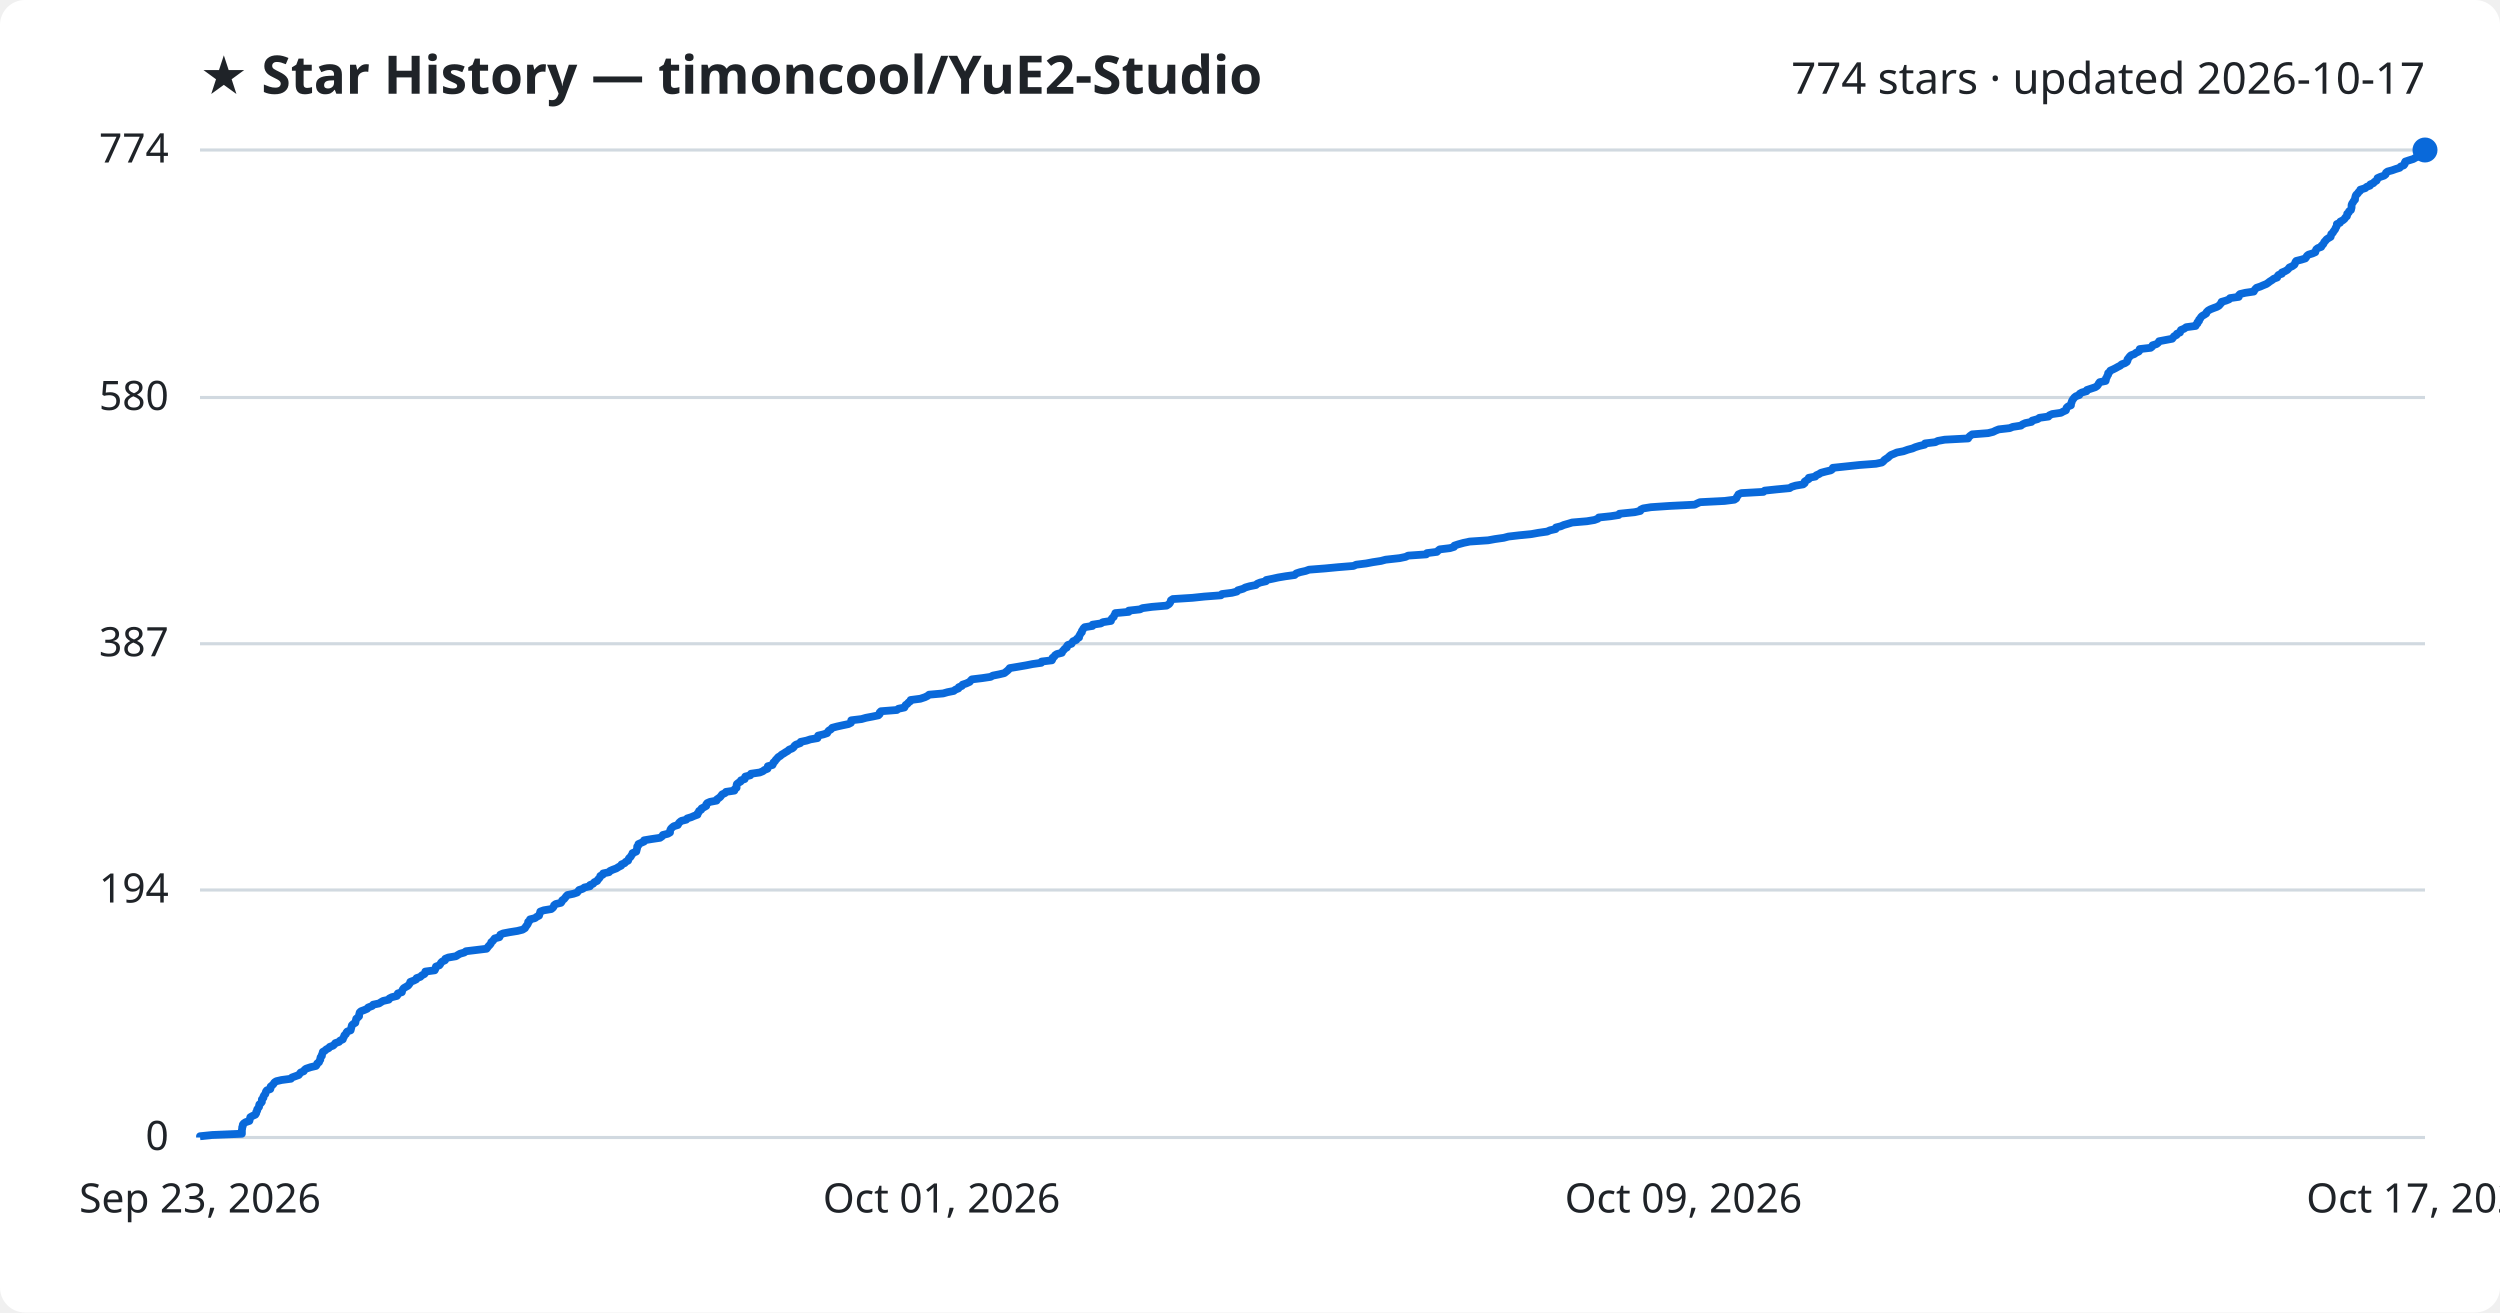
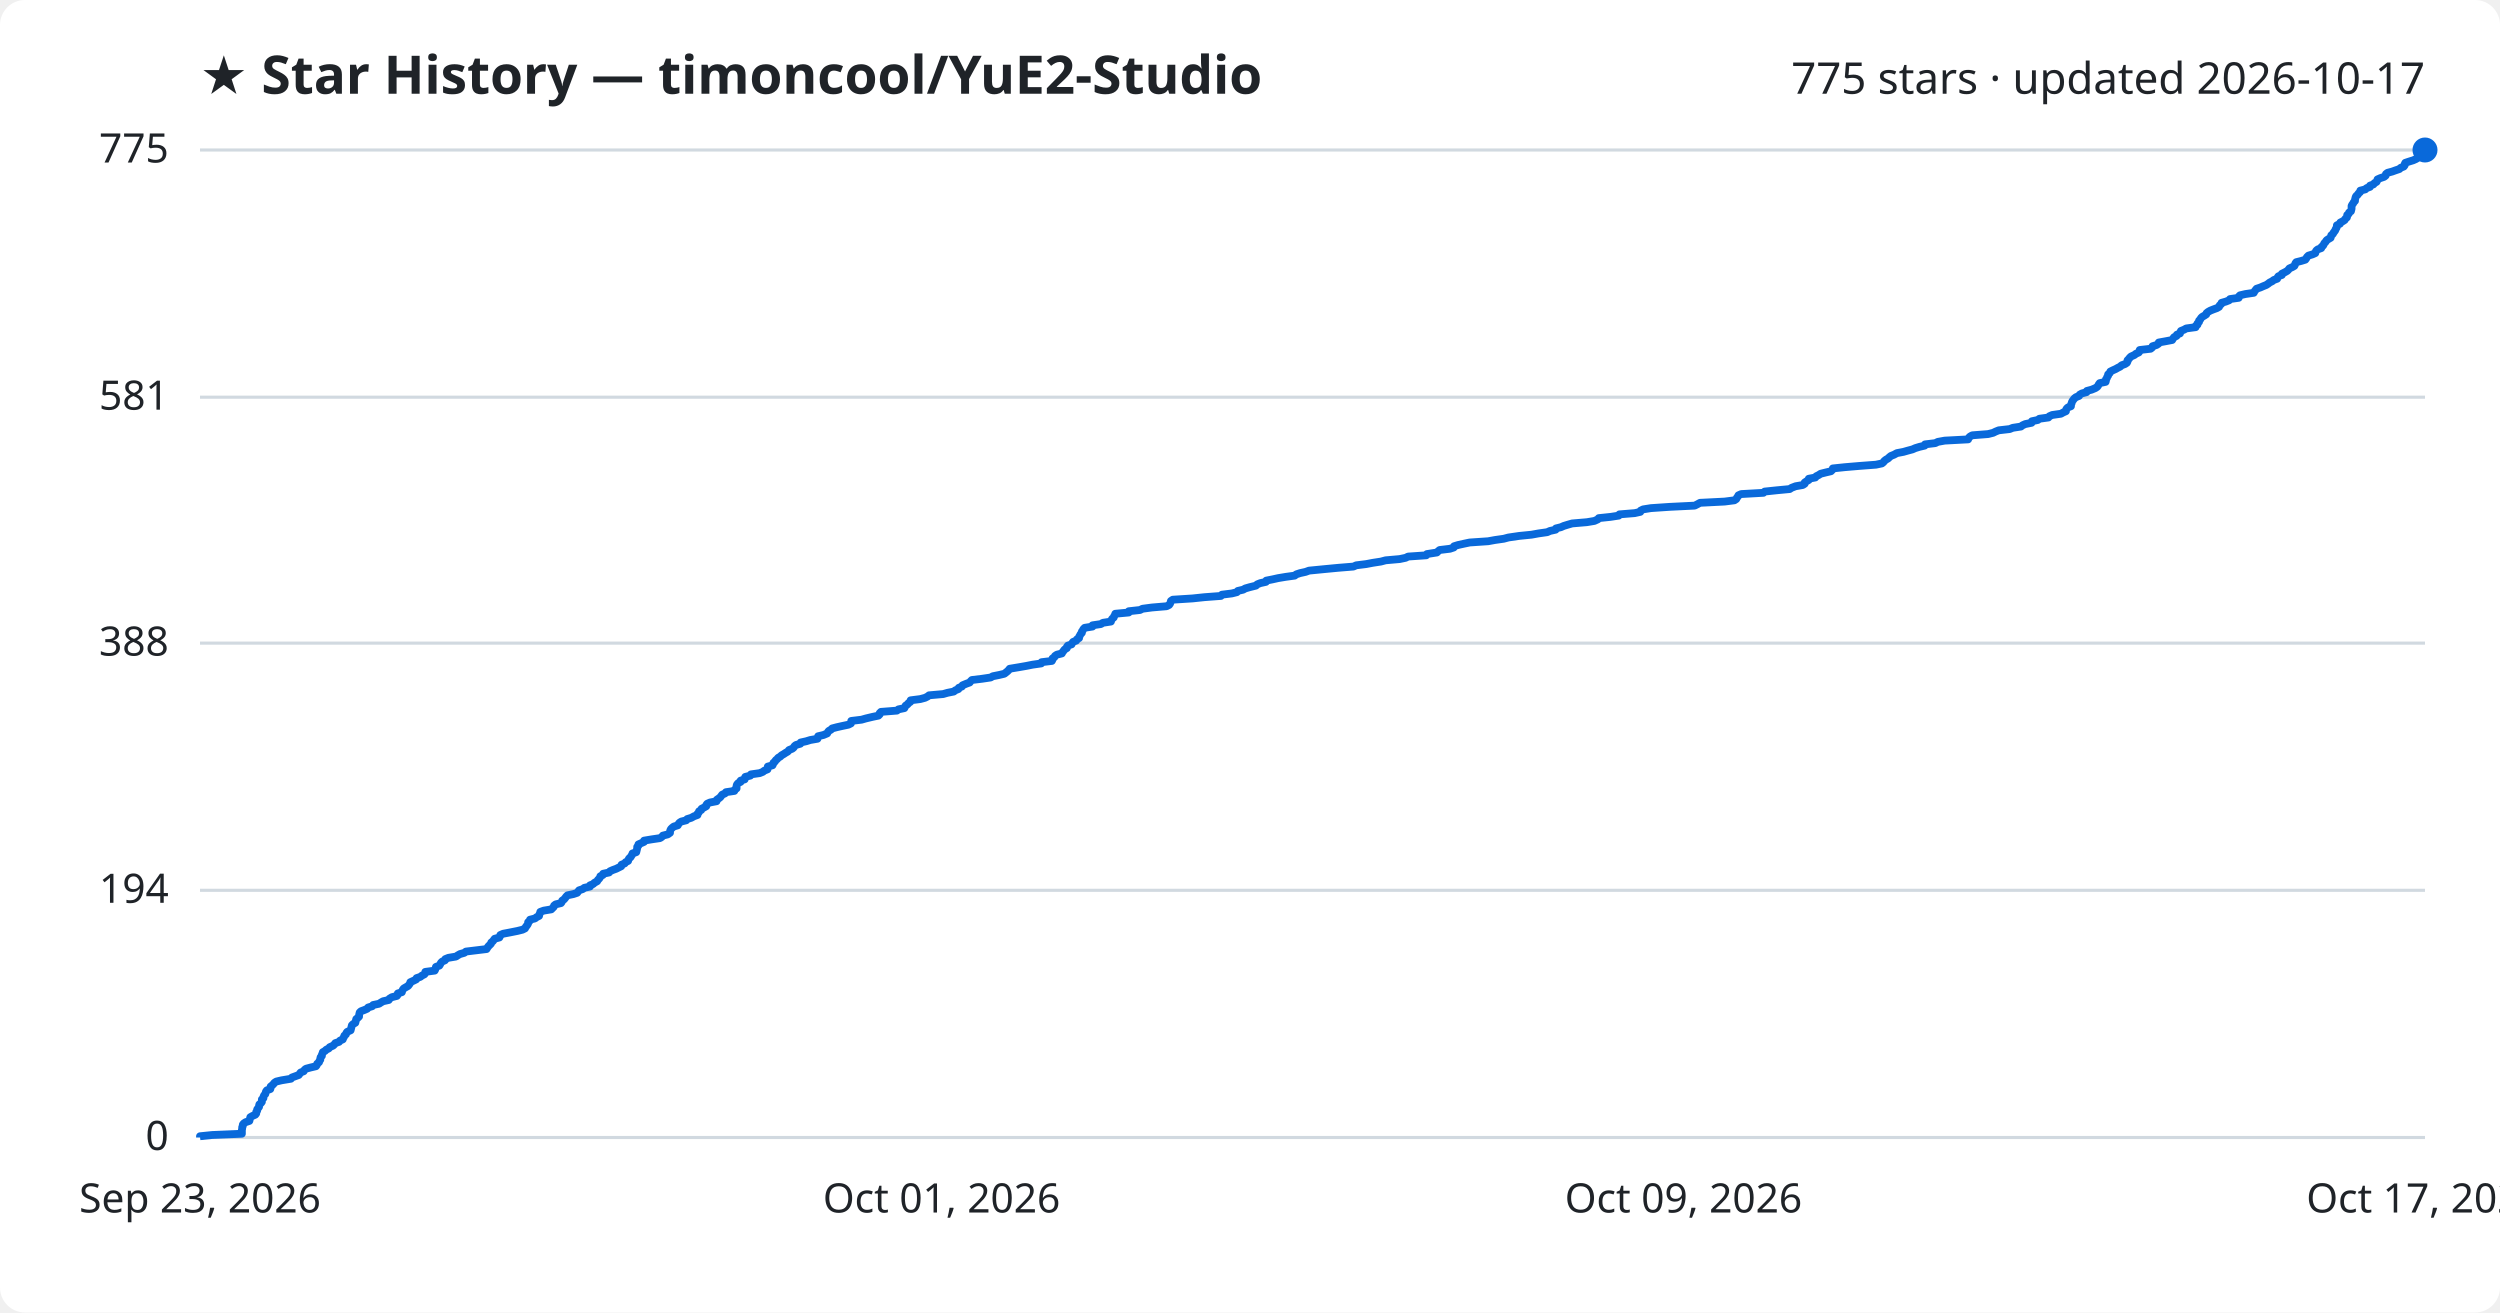
<svg xmlns="http://www.w3.org/2000/svg" viewBox="0 0 800 420" font-family="Segoe UI, sans-serif">
  <rect width="800" height="420" fill="#ffffff" rx="8" />
  <text x="64" y="30" fill="#1f2328" font-size="17" font-weight="700">★ Star History — timoncool/YuE2-Studio</text>
-   <text x="776" y="30" fill="#1f2328" font-size="14" text-anchor="end">774 stars · updated 2026-10-17</text>
+   <text x="776" y="30" fill="#1f2328" font-size="14" text-anchor="end">775 stars · updated 2026-10-17</text>
  <line x1="64" y1="364.0" x2="776" y2="364.0" stroke="#d1d9e0" stroke-width="1" />
  <text x="54" y="368.0" fill="#1f2328" font-size="13" text-anchor="end">0</text>
-   <line x1="64" y1="284.8" x2="776" y2="284.8" stroke="#d1d9e0" stroke-width="1" />
-   <text x="54" y="288.8" fill="#1f2328" font-size="13" text-anchor="end">194</text>
-   <line x1="64" y1="206.0" x2="776" y2="206.0" stroke="#d1d9e0" stroke-width="1" />
-   <text x="54" y="210.0" fill="#1f2328" font-size="13" text-anchor="end">387</text>
-   <line x1="64" y1="127.2" x2="776" y2="127.2" stroke="#d1d9e0" stroke-width="1" />
-   <text x="54" y="131.2" fill="#1f2328" font-size="13" text-anchor="end">580</text>
+   <line x1="64" y1="284.9" x2="776" y2="284.9" stroke="#d1d9e0" stroke-width="1" />
+   <text x="54" y="288.9" fill="#1f2328" font-size="13" text-anchor="end">194</text>
+   <line x1="64" y1="205.8" x2="776" y2="205.8" stroke="#d1d9e0" stroke-width="1" />
+   <text x="54" y="209.8" fill="#1f2328" font-size="13" text-anchor="end">388</text>
+   <line x1="64" y1="127.1" x2="776" y2="127.1" stroke="#d1d9e0" stroke-width="1" />
+   <text x="54" y="131.1" fill="#1f2328" font-size="13" text-anchor="end">581</text>
  <line x1="64" y1="48.0" x2="776" y2="48.0" stroke="#d1d9e0" stroke-width="1" />
-   <text x="54" y="52.0" fill="#1f2328" font-size="13" text-anchor="end">774</text>
-   <path d="M64.0,364.0 L64.0,363.6 L67.9,363.2 L77.4,362.8 L77.4,362.4 L77.4,362.0 L77.4,361.6 L77.5,361.1 L77.5,360.7 L77.7,360.3 L77.7,359.9 L78.0,359.5 L78.6,359.1 L79.8,358.7 L79.9,358.3 L80.0,357.9 L80.1,357.5 L80.8,357.1 L81.7,356.7 L82.0,356.2 L82.0,355.8 L82.3,355.4 L82.3,355.0 L82.6,354.6 L82.9,354.2 L82.9,353.8 L83.0,353.4 L83.5,353.0 L83.8,352.6 L83.8,352.2 L83.8,351.8 L84.3,351.3 L84.3,350.9 L84.5,350.5 L84.9,350.1 L85.0,349.7 L85.1,349.3 L85.4,348.9 L86.5,348.5 L86.6,348.1 L86.6,347.7 L87.1,347.3 L87.5,346.9 L87.8,346.4 L88.4,346.0 L90.1,345.6 L93.1,345.2 L93.4,344.8 L94.5,344.4 L95.6,344.0 L95.9,343.6 L96.2,343.2 L97.2,342.8 L97.4,342.4 L97.9,342.0 L99.4,341.5 L101.1,341.1 L101.4,340.7 L101.5,340.3 L102.1,339.9 L102.2,339.5 L102.5,339.1 L102.5,338.7 L102.6,338.3 L103.0,337.9 L103.0,337.5 L103.2,337.1 L103.3,336.6 L104.0,336.2 L104.4,335.8 L105.2,335.4 L105.5,335.0 L106.6,334.6 L107.0,334.2 L107.3,333.8 L108.5,333.4 L108.8,333.0 L109.7,332.6 L109.8,332.2 L110.1,331.7 L110.2,331.3 L110.7,330.9 L110.8,330.5 L111.1,330.1 L112.2,329.7 L112.3,329.3 L112.4,328.9 L112.5,328.5 L112.6,328.1 L113.0,327.7 L113.7,327.3 L113.8,326.8 L113.9,326.4 L114.0,326.0 L114.5,325.6 L114.9,325.2 L114.9,324.8 L115.0,324.4 L115.1,324.0 L115.5,323.6 L116.6,323.2 L117.5,322.8 L117.8,322.4 L119.1,321.9 L119.4,321.5 L121.3,321.1 L121.9,320.7 L122.6,320.3 L124.4,319.9 L124.6,319.5 L125.4,319.1 L127.0,318.7 L127.3,318.3 L127.3,317.9 L128.6,317.5 L128.7,317.0 L128.9,316.6 L129.2,316.2 L129.9,315.8 L130.6,315.4 L130.9,315.0 L131.2,314.6 L131.3,314.2 L132.4,313.8 L133.2,313.4 L133.3,313.0 L134.5,312.6 L135.0,312.1 L135.8,311.7 L136.1,311.3 L136.1,310.9 L139.1,310.5 L139.3,310.1 L139.4,309.7 L139.5,309.3 L140.6,308.9 L140.9,308.5 L141.1,308.1 L141.5,307.7 L142.4,307.3 L142.5,306.8 L143.5,306.4 L145.9,306.0 L146.5,305.6 L147.2,305.2 L148.6,304.8 L149.1,304.4 L152.4,304.0 L155.7,303.6 L156.0,303.2 L156.3,302.8 L156.7,302.4 L157.1,301.9 L157.2,301.5 L157.7,301.1 L158.0,300.7 L158.3,300.3 L159.8,299.9 L160.0,299.5 L160.1,299.1 L161.0,298.7 L163.1,298.3 L165.6,297.9 L167.2,297.5 L168.0,297.0 L168.2,296.6 L168.5,296.2 L168.8,295.8 L169.0,295.4 L169.0,295.0 L169.5,294.6 L169.6,294.2 L171.2,293.8 L171.7,293.4 L172.5,293.0 L172.6,292.6 L172.8,292.1 L172.9,291.7 L174.0,291.3 L176.4,290.9 L176.9,290.5 L177.2,290.1 L177.3,289.7 L177.8,289.3 L179.5,288.9 L179.8,288.5 L179.9,288.1 L180.5,287.7 L180.9,287.2 L181.2,286.8 L181.6,286.4 L183.5,286.0 L184.7,285.6 L185.0,285.2 L185.3,284.8 L186.5,284.4 L187.0,284.0 L188.8,283.6 L188.8,283.2 L189.8,282.8 L190.2,282.3 L191.1,281.9 L191.3,281.5 L191.7,281.1 L192.0,280.7 L192.1,280.3 L192.9,279.9 L193.0,279.5 L194.9,279.1 L195.2,278.7 L196.1,278.3 L197.2,277.9 L198.0,277.4 L198.8,277.0 L198.9,276.6 L199.9,276.2 L200.2,275.8 L201.0,275.4 L201.1,275.0 L201.3,274.6 L201.8,274.2 L202.0,273.8 L202.3,273.4 L202.4,273.0 L203.6,272.5 L203.7,272.1 L203.8,271.7 L203.9,271.3 L203.9,270.9 L204.3,270.5 L204.3,270.1 L205.2,269.7 L206.1,269.3 L206.1,268.9 L208.5,268.5 L211.2,268.1 L211.9,267.6 L212.1,267.2 L213.7,266.8 L214.4,266.4 L214.4,266.0 L214.5,265.6 L214.7,265.2 L215.1,264.8 L215.6,264.4 L216.9,264.0 L217.1,263.6 L217.4,263.2 L218.0,262.7 L219.6,262.3 L219.9,261.9 L221.2,261.5 L222.1,261.1 L223.2,260.7 L223.2,260.3 L223.6,259.9 L223.7,259.5 L224.4,259.1 L224.5,258.7 L225.3,258.3 L226.0,257.9 L226.0,257.4 L226.3,257.0 L227.2,256.6 L229.3,256.2 L229.4,255.8 L230.0,255.4 L230.5,255.0 L230.8,254.6 L231.1,254.2 L232.0,253.8 L232.3,253.4 L235.0,253.0 L235.1,252.5 L235.7,252.1 L235.7,251.7 L235.7,251.3 L235.8,250.9 L236.3,250.5 L237.0,250.1 L237.1,249.7 L238.3,249.3 L238.3,248.9 L238.5,248.5 L240.1,248.1 L240.3,247.6 L243.1,247.2 L244.1,246.8 L244.6,246.4 L245.6,246.0 L245.7,245.6 L245.7,245.2 L247.2,244.8 L247.4,244.4 L247.5,244.0 L248.0,243.6 L248.2,243.2 L248.7,242.7 L249.0,242.3 L249.7,241.9 L250.1,241.5 L250.8,241.1 L251.4,240.7 L252.1,240.3 L252.5,239.9 L253.5,239.5 L254.0,239.1 L254.2,238.7 L254.7,238.3 L256.1,237.8 L256.2,237.4 L258.1,237.0 L259.3,236.6 L261.6,236.2 L261.7,235.8 L261.8,235.4 L263.5,235.0 L264.7,234.6 L264.9,234.2 L265.2,233.8 L265.9,233.4 L266.3,232.9 L267.8,232.5 L269.6,232.1 L271.5,231.7 L272.3,231.3 L272.4,230.9 L272.4,230.5 L275.7,230.1 L277.1,229.7 L279.2,229.3 L281.1,228.9 L281.5,228.5 L281.5,228.0 L281.9,227.6 L287.0,227.2 L287.5,226.8 L289.4,226.4 L289.6,226.0 L289.8,225.6 L290.4,225.2 L290.7,224.8 L291.3,224.4 L291.4,224.0 L294.5,223.6 L296.0,223.1 L296.8,222.7 L297.3,222.3 L301.8,221.9 L303.2,221.5 L305.2,221.1 L305.7,220.7 L306.7,220.3 L306.8,219.9 L307.8,219.5 L308.0,219.1 L309.2,218.7 L310.3,218.2 L310.6,217.8 L311.0,217.4 L314.3,217.0 L317.0,216.6 L317.7,216.2 L319.7,215.8 L321.4,215.4 L321.9,215.0 L322.4,214.6 L322.8,214.2 L323.1,213.8 L326.1,213.3 L328.4,212.9 L330.4,212.5 L333.2,212.1 L333.3,211.7 L336.6,211.3 L336.8,210.9 L336.8,210.5 L337.4,210.1 L337.6,209.7 L338.2,209.3 L339.8,208.9 L340.0,208.4 L340.4,208.0 L340.7,207.6 L341.4,207.2 L341.4,206.8 L341.7,206.4 L342.9,206.0 L343.1,205.6 L343.4,205.2 L344.4,204.8 L344.6,204.4 L345.3,204.0 L345.3,203.6 L345.6,203.1 L345.8,202.7 L346.2,202.3 L346.2,201.9 L346.5,201.5 L346.7,201.1 L347.1,200.7 L349.6,200.3 L349.6,199.9 L352.3,199.5 L352.9,199.1 L355.5,198.7 L355.6,198.2 L355.9,197.8 L356.4,197.4 L356.5,197.0 L356.8,196.6 L356.9,196.2 L361.2,195.8 L361.2,195.4 L364.8,195.0 L365.6,194.6 L368.6,194.2 L373.3,193.8 L374.1,193.3 L374.4,192.9 L374.6,192.5 L374.7,192.1 L375.3,191.7 L381.6,191.3 L385.4,190.9 L390.7,190.5 L391.0,190.1 L394.2,189.7 L395.8,189.3 L396.1,188.9 L397.8,188.4 L398.5,188.0 L399.9,187.6 L401.9,187.2 L402.3,186.8 L403.3,186.4 L405.1,186.0 L405.2,185.6 L407.2,185.2 L409.0,184.8 L411.4,184.4 L414.3,184.0 L414.8,183.5 L416.0,183.1 L417.8,182.7 L418.9,182.3 L424.0,181.9 L428.2,181.5 L433.1,181.1 L434.0,180.7 L437.2,180.3 L439.3,179.9 L441.9,179.5 L443.4,179.1 L447.9,178.6 L449.8,178.2 L450.6,177.8 L456.4,177.4 L456.6,177.0 L459.8,176.6 L460.2,176.2 L460.7,175.8 L464.0,175.4 L465.3,175.0 L465.4,174.6 L466.6,174.2 L468.4,173.7 L470.3,173.3 L476.2,172.9 L478.4,172.5 L481.2,172.1 L482.7,171.7 L486.1,171.3 L490.1,170.9 L492.3,170.5 L495.1,170.1 L496.0,169.7 L497.8,169.3 L497.9,168.8 L499.5,168.4 L500.4,168.0 L501.8,167.6 L503.1,167.2 L507.8,166.8 L510.2,166.4 L511.3,166.0 L511.6,165.6 L515.4,165.2 L518.0,164.8 L518.2,164.4 L523.1,163.9 L524.9,163.5 L525.0,163.1 L525.8,162.7 L528.3,162.3 L534.2,161.9 L542.3,161.5 L543.1,161.1 L544.0,160.7 L551.9,160.3 L555.0,159.9 L555.6,159.5 L555.8,159.0 L556.1,158.6 L556.3,158.2 L557.2,157.8 L564.3,157.4 L564.7,157.0 L568.5,156.6 L572.7,156.2 L573.3,155.8 L574.6,155.4 L577.0,155.0 L577.5,154.6 L577.5,154.1 L578.1,153.7 L578.8,153.3 L578.8,152.9 L580.9,152.5 L581.2,152.1 L582.1,151.7 L582.7,151.3 L584.2,150.9 L585.9,150.5 L586.4,150.1 L586.5,149.7 L590.3,149.3 L595.0,148.8 L600.3,148.4 L602.2,148.0 L602.7,147.6 L603.0,147.2 L603.6,146.8 L604.2,146.4 L604.6,146.0 L605.1,145.6 L606.1,145.2 L607.0,144.8 L609.1,144.4 L610.5,143.9 L612.0,143.5 L612.9,143.1 L614.2,142.7 L615.9,142.3 L616.0,141.9 L619.3,141.5 L620.1,141.1 L622.3,140.7 L629.8,140.3 L630.0,139.9 L630.4,139.5 L631.1,139.0 L636.2,138.6 L637.8,138.2 L638.6,137.8 L639.6,137.4 L643.1,137.0 L644.1,136.6 L646.7,136.2 L647.2,135.8 L648.1,135.4 L650.1,135.0 L650.3,134.6 L652.1,134.1 L652.6,133.7 L655.5,133.3 L655.8,132.9 L656.7,132.5 L659.5,132.1 L660.2,131.7 L661.1,131.3 L661.2,130.9 L661.3,130.5 L661.7,130.1 L662.7,129.7 L662.7,129.2 L662.9,128.8 L663.0,128.4 L663.2,128.0 L663.5,127.6 L663.8,127.2 L664.3,126.8 L665.4,126.4 L665.5,126.0 L666.2,125.6 L667.7,125.2 L667.8,124.8 L669.3,124.3 L670.5,123.9 L671.1,123.5 L671.4,123.1 L671.6,122.7 L671.9,122.3 L673.8,121.9 L673.9,121.5 L673.9,121.1 L674.2,120.7 L674.3,120.3 L674.6,119.9 L674.6,119.4 L675.1,119.0 L675.3,118.6 L676.2,118.2 L677.0,117.8 L677.7,117.4 L678.5,117.0 L678.9,116.6 L680.0,116.2 L680.6,115.8 L680.8,115.4 L680.8,115.0 L681.2,114.5 L681.5,114.1 L681.9,113.7 L683.0,113.3 L683.5,112.9 L684.4,112.5 L684.7,112.1 L684.7,111.7 L688.2,111.3 L688.7,110.9 L688.8,110.5 L690.1,110.1 L690.7,109.6 L690.9,109.2 L693.0,108.8 L695.1,108.4 L695.4,108.0 L695.7,107.6 L696.5,107.2 L696.6,106.8 L697.6,106.4 L697.7,106.0 L697.9,105.6 L698.9,105.2 L699.6,104.7 L702.6,104.3 L702.7,103.9 L703.2,103.5 L703.2,103.1 L703.7,102.7 L703.7,102.3 L704.1,101.9 L704.3,101.5 L704.7,101.1 L705.4,100.7 L706.0,100.3 L706.1,99.9 L706.6,99.4 L707.3,99.0 L708.3,98.6 L709.4,98.2 L710.1,97.8 L710.4,97.4 L710.8,97.0 L710.9,96.6 L712.3,96.2 L713.3,95.8 L713.6,95.4 L716.4,95.0 L716.4,94.5 L716.8,94.1 L718.5,93.7 L721.2,93.3 L721.4,92.9 L721.7,92.5 L722.1,92.1 L723.3,91.7 L724.2,91.3 L725.2,90.9 L725.8,90.5 L726.3,90.1 L727.1,89.6 L727.6,89.2 L728.7,88.8 L728.8,88.4 L729.1,88.0 L730.2,87.6 L730.2,87.2 L731.2,86.8 L731.9,86.4 L732.3,86.0 L732.6,85.6 L733.5,85.2 L734.2,84.7 L734.4,84.3 L734.5,83.9 L734.8,83.5 L736.4,83.1 L737.7,82.7 L738.0,82.3 L738.2,81.9 L738.7,81.5 L740.0,81.1 L740.9,80.7 L741.0,80.3 L741.2,79.8 L741.7,79.4 L742.8,79.0 L742.9,78.6 L743.4,78.2 L743.6,77.8 L743.8,77.4 L744.2,77.0 L744.5,76.6 L745.1,76.2 L745.8,75.8 L745.9,75.4 L746.0,74.9 L746.5,74.5 L746.7,74.1 L747.0,73.7 L747.3,73.3 L747.4,72.9 L747.7,72.5 L747.8,72.1 L747.8,71.7 L748.8,71.3 L748.9,70.9 L749.7,70.5 L750.3,70.0 L750.5,69.6 L751.0,69.2 L751.1,68.8 L751.1,68.4 L751.6,68.0 L751.7,67.6 L752.3,67.2 L752.4,66.8 L752.5,66.4 L752.5,66.0 L752.5,65.6 L752.7,65.1 L753.0,64.7 L753.2,64.3 L753.6,63.9 L753.6,63.5 L753.7,63.1 L753.8,62.7 L754.0,62.3 L754.5,61.9 L754.7,61.5 L755.2,61.1 L755.3,60.7 L756.9,60.2 L757.3,59.8 L758.4,59.4 L758.5,59.0 L759.5,58.6 L759.8,58.2 L760.5,57.8 L760.7,57.4 L760.8,57.0 L761.7,56.6 L762.9,56.2 L763.4,55.8 L763.5,55.3 L764.0,54.9 L765.5,54.5 L766.6,54.1 L767.9,53.7 L768.2,53.3 L769.2,52.9 L769.5,52.5 L769.5,52.1 L769.7,51.7 L770.9,51.3 L772.2,50.9 L773.1,50.4 L773.9,50.0 L774.7,49.6 L775.1,49.2 L775.2,48.8 L775.7,48.4 L776.0,48.0 L776.0,48.0" fill="none" stroke="#0969da" stroke-width="2.5" stroke-linejoin="round" />
+   <text x="54" y="52.0" fill="#1f2328" font-size="13" text-anchor="end">775</text>
+   <path d="M64.0,364.0 L64.0,363.6 L67.9,363.2 L77.4,362.8 L77.4,362.4 L77.4,362.0 L77.4,361.6 L77.5,361.1 L77.5,360.7 L77.7,360.3 L77.7,359.9 L78.0,359.5 L78.6,359.1 L79.8,358.7 L79.9,358.3 L80.0,357.9 L80.1,357.5 L80.8,357.1 L81.7,356.7 L82.0,356.3 L82.0,355.8 L82.3,355.4 L82.3,355.0 L82.6,354.6 L82.9,354.2 L82.9,353.8 L83.0,353.4 L83.5,353.0 L83.8,352.6 L83.8,352.2 L83.8,351.8 L84.3,351.4 L84.3,351.0 L84.5,350.5 L84.9,350.1 L85.0,349.7 L85.1,349.3 L85.4,348.9 L86.5,348.5 L86.6,348.1 L86.6,347.7 L87.1,347.3 L87.5,346.9 L87.8,346.5 L88.4,346.1 L90.1,345.7 L93.1,345.2 L93.4,344.8 L94.5,344.4 L95.6,344.0 L95.9,343.6 L96.2,343.2 L97.2,342.8 L97.4,342.4 L97.9,342.0 L99.4,341.6 L101.1,341.2 L101.4,340.8 L101.5,340.4 L102.1,339.9 L102.2,339.5 L102.5,339.1 L102.5,338.7 L102.6,338.3 L103.0,337.9 L103.0,337.5 L103.2,337.1 L103.3,336.7 L104.0,336.3 L104.4,335.9 L105.2,335.5 L105.5,335.1 L106.6,334.6 L107.0,334.2 L107.3,333.8 L108.5,333.4 L108.8,333.0 L109.7,332.6 L109.8,332.2 L110.1,331.8 L110.2,331.4 L110.7,331.0 L110.8,330.6 L111.1,330.2 L112.2,329.7 L112.3,329.3 L112.4,328.9 L112.5,328.5 L112.6,328.1 L113.0,327.7 L113.7,327.3 L113.8,326.9 L113.9,326.5 L114.0,326.1 L114.5,325.7 L114.9,325.3 L114.9,324.9 L115.0,324.4 L115.1,324.0 L115.5,323.6 L116.6,323.2 L117.5,322.8 L117.8,322.4 L119.1,322.0 L119.4,321.6 L121.3,321.2 L121.9,320.8 L122.6,320.4 L124.4,320.0 L124.6,319.6 L125.4,319.1 L127.0,318.7 L127.3,318.3 L127.3,317.9 L128.6,317.5 L128.7,317.1 L128.9,316.7 L129.2,316.3 L129.9,315.9 L130.6,315.5 L130.9,315.1 L131.2,314.7 L131.3,314.3 L132.4,313.8 L133.2,313.4 L133.3,313.0 L134.5,312.6 L135.0,312.2 L135.8,311.8 L136.1,311.4 L136.1,311.0 L139.1,310.6 L139.3,310.2 L139.4,309.8 L139.5,309.4 L140.6,309.0 L140.9,308.5 L141.1,308.1 L141.5,307.7 L142.4,307.3 L142.5,306.9 L143.5,306.5 L145.9,306.1 L146.5,305.7 L147.2,305.3 L148.6,304.9 L149.1,304.5 L152.4,304.1 L155.7,303.7 L156.0,303.2 L156.3,302.8 L156.7,302.4 L157.1,302.0 L157.2,301.6 L157.7,301.2 L158.0,300.8 L158.3,300.4 L159.8,300.0 L160.0,299.6 L160.1,299.2 L161.0,298.8 L163.1,298.4 L165.6,297.9 L167.2,297.5 L168.0,297.1 L168.2,296.7 L168.5,296.3 L168.8,295.9 L169.0,295.5 L169.0,295.1 L169.5,294.7 L169.6,294.3 L171.2,293.9 L171.7,293.5 L172.5,293.1 L172.6,292.6 L172.8,292.2 L172.9,291.8 L174.0,291.4 L176.4,291.0 L176.8,290.6 L177.2,290.2 L177.3,289.8 L177.8,289.4 L179.5,289.0 L179.8,288.6 L179.9,288.2 L180.5,287.8 L180.9,287.3 L181.2,286.9 L181.6,286.5 L183.5,286.1 L184.7,285.7 L185.0,285.3 L185.3,284.9 L186.5,284.5 L187.0,284.1 L188.8,283.7 L188.8,283.3 L189.8,282.9 L190.2,282.5 L191.1,282.0 L191.3,281.6 L191.7,281.2 L192.0,280.8 L192.1,280.4 L192.9,280.0 L193.0,279.6 L194.9,279.2 L195.2,278.8 L196.1,278.4 L197.2,278.0 L198.0,277.6 L198.8,277.2 L198.9,276.7 L199.9,276.3 L200.2,275.9 L201.0,275.5 L201.1,275.1 L201.3,274.7 L201.8,274.3 L202.0,273.9 L202.3,273.5 L202.4,273.1 L203.6,272.7 L203.7,272.3 L203.8,271.9 L203.9,271.4 L203.9,271.0 L204.3,270.6 L204.3,270.2 L205.2,269.8 L206.1,269.4 L206.1,269.0 L208.5,268.6 L211.2,268.2 L211.8,267.8 L212.1,267.4 L213.7,267.0 L214.4,266.5 L214.4,266.1 L214.5,265.7 L214.7,265.3 L215.1,264.9 L215.6,264.5 L216.9,264.1 L217.1,263.7 L217.4,263.3 L218.0,262.9 L219.6,262.5 L219.9,262.1 L221.2,261.7 L222.1,261.2 L223.2,260.8 L223.2,260.4 L223.6,260.0 L223.7,259.6 L224.4,259.2 L224.5,258.8 L225.3,258.4 L226.0,258.0 L226.0,257.6 L226.3,257.2 L227.2,256.8 L229.3,256.4 L229.4,255.9 L230.0,255.5 L230.5,255.1 L230.8,254.7 L231.1,254.3 L232.0,253.9 L232.3,253.5 L235.0,253.1 L235.1,252.7 L235.7,252.3 L235.7,251.9 L235.7,251.5 L235.8,251.1 L236.2,250.6 L237.0,250.2 L237.0,249.8 L238.3,249.4 L238.3,249.0 L238.5,248.6 L240.1,248.2 L240.3,247.8 L243.1,247.4 L244.1,247.0 L244.6,246.6 L245.6,246.2 L245.7,245.8 L245.7,245.3 L247.2,244.9 L247.4,244.5 L247.5,244.1 L248.0,243.7 L248.2,243.3 L248.7,242.9 L249.0,242.5 L249.7,242.1 L250.1,241.7 L250.8,241.3 L251.4,240.9 L252.1,240.5 L252.5,240.0 L253.5,239.6 L254.0,239.2 L254.2,238.8 L254.7,238.4 L256.1,238.0 L256.2,237.6 L258.0,237.2 L259.3,236.8 L261.6,236.4 L261.7,236.0 L261.8,235.6 L263.5,235.2 L264.7,234.7 L264.9,234.3 L265.2,233.9 L265.9,233.5 L266.3,233.1 L267.8,232.7 L269.6,232.3 L271.5,231.9 L272.3,231.5 L272.4,231.1 L272.4,230.7 L275.7,230.3 L277.1,229.9 L279.2,229.4 L281.1,229.0 L281.5,228.6 L281.5,228.2 L281.9,227.8 L287.0,227.4 L287.5,227.0 L289.4,226.6 L289.6,226.2 L289.8,225.8 L290.4,225.4 L290.7,225.0 L291.3,224.6 L291.4,224.1 L294.5,223.7 L296.0,223.3 L296.8,222.9 L297.3,222.5 L301.8,222.1 L303.2,221.7 L305.2,221.3 L305.7,220.9 L306.7,220.5 L306.8,220.1 L307.8,219.7 L308.0,219.3 L309.2,218.8 L310.3,218.4 L310.6,218.0 L311.0,217.6 L314.3,217.2 L317.0,216.8 L317.7,216.4 L319.7,216.0 L321.4,215.6 L321.9,215.2 L322.4,214.8 L322.8,214.4 L323.1,214.0 L326.1,213.5 L328.4,213.1 L330.4,212.7 L333.2,212.3 L333.3,211.9 L336.6,211.5 L336.8,211.1 L336.8,210.7 L337.4,210.3 L337.6,209.9 L338.2,209.5 L339.8,209.1 L340.0,208.7 L340.4,208.2 L340.7,207.8 L341.4,207.4 L341.4,207.0 L341.7,206.6 L342.9,206.2 L343.1,205.8 L343.4,205.4 L344.4,205.0 L344.6,204.6 L345.3,204.2 L345.3,203.8 L345.6,203.3 L345.8,202.9 L346.2,202.5 L346.2,202.1 L346.5,201.7 L346.7,201.3 L347.1,200.9 L349.6,200.5 L349.6,200.1 L352.3,199.7 L352.9,199.3 L355.5,198.9 L355.6,198.5 L355.9,198.0 L356.4,197.6 L356.5,197.2 L356.8,196.8 L356.9,196.4 L361.2,196.0 L361.2,195.6 L364.8,195.2 L365.6,194.8 L368.6,194.4 L373.3,194.0 L374.1,193.6 L374.4,193.2 L374.6,192.7 L374.7,192.3 L375.3,191.9 L381.6,191.5 L385.4,191.1 L390.7,190.7 L391.0,190.3 L394.2,189.9 L395.8,189.5 L396.1,189.1 L397.8,188.7 L398.5,188.3 L399.9,187.9 L401.9,187.4 L402.3,187.0 L403.3,186.6 L405.1,186.2 L405.2,185.8 L407.2,185.4 L409.0,185.0 L411.4,184.6 L414.3,184.2 L414.8,183.8 L416.0,183.4 L417.8,183.0 L418.9,182.6 L424.0,182.1 L428.2,181.7 L433.1,181.3 L434.0,180.9 L437.2,180.5 L439.3,180.1 L441.9,179.7 L443.4,179.3 L447.9,178.9 L449.8,178.5 L450.6,178.1 L456.4,177.7 L456.6,177.3 L459.8,176.8 L460.2,176.4 L460.7,176.0 L464.0,175.6 L465.2,175.2 L465.3,174.8 L466.6,174.4 L468.4,174.0 L470.3,173.6 L476.2,173.2 L478.4,172.8 L481.2,172.4 L482.7,172.0 L486.1,171.5 L490.1,171.1 L492.3,170.7 L495.1,170.3 L496.0,169.9 L497.8,169.5 L497.9,169.1 L499.5,168.7 L500.4,168.3 L501.7,167.9 L503.1,167.5 L507.8,167.1 L510.2,166.7 L511.3,166.2 L511.6,165.8 L515.4,165.4 L518.0,165.0 L518.2,164.6 L523.1,164.2 L524.9,163.8 L525.0,163.4 L525.8,163.0 L528.3,162.6 L534.2,162.2 L542.3,161.8 L543.1,161.4 L544.0,160.9 L551.9,160.5 L555.0,160.1 L555.6,159.7 L555.8,159.3 L556.1,158.9 L556.3,158.5 L557.2,158.1 L564.3,157.7 L564.7,157.3 L568.5,156.9 L572.7,156.5 L573.3,156.1 L574.6,155.6 L576.9,155.2 L577.5,154.8 L577.5,154.4 L578.1,154.0 L578.8,153.6 L578.8,153.2 L580.9,152.8 L581.2,152.4 L582.0,152.0 L582.6,151.6 L584.2,151.2 L585.9,150.8 L586.4,150.3 L586.5,149.9 L590.3,149.5 L595.0,149.1 L600.3,148.7 L602.2,148.3 L602.7,147.9 L603.0,147.5 L603.5,147.1 L604.2,146.7 L604.6,146.3 L605.1,145.9 L606.1,145.5 L607.0,145.0 L609.1,144.6 L610.5,144.2 L612.0,143.8 L612.9,143.4 L614.2,143.0 L615.9,142.6 L616.0,142.2 L619.3,141.8 L620.1,141.4 L622.3,141.0 L629.8,140.6 L630.0,140.1 L630.4,139.7 L631.1,139.3 L636.2,138.9 L637.8,138.5 L638.6,138.1 L639.6,137.7 L643.1,137.3 L644.1,136.9 L646.7,136.5 L647.2,136.1 L648.1,135.7 L650.1,135.3 L650.2,134.8 L652.1,134.4 L652.6,134.0 L655.5,133.6 L655.8,133.2 L656.7,132.8 L659.5,132.4 L660.2,132.0 L661.1,131.6 L661.1,131.2 L661.3,130.8 L661.7,130.4 L662.7,130.0 L662.7,129.5 L662.9,129.1 L663.0,128.7 L663.2,128.3 L663.5,127.9 L663.8,127.5 L664.3,127.1 L665.3,126.7 L665.5,126.3 L666.2,125.9 L667.7,125.5 L667.8,125.1 L669.3,124.7 L670.5,124.2 L671.1,123.8 L671.4,123.4 L671.6,123.0 L671.9,122.6 L673.8,122.2 L673.9,121.8 L673.9,121.4 L674.2,121.0 L674.3,120.6 L674.6,120.2 L674.6,119.8 L675.1,119.4 L675.3,118.9 L676.1,118.5 L677.0,118.1 L677.7,117.7 L678.5,117.3 L678.9,116.9 L680.0,116.5 L680.6,116.1 L680.8,115.7 L680.8,115.3 L681.2,114.9 L681.5,114.5 L681.9,114.1 L683.0,113.6 L683.5,113.2 L684.4,112.8 L684.7,112.4 L684.7,112.0 L688.2,111.6 L688.7,111.2 L688.8,110.8 L690.1,110.4 L690.7,110.0 L690.8,109.6 L693.0,109.2 L695.1,108.8 L695.4,108.3 L695.7,107.9 L696.5,107.5 L696.6,107.1 L697.6,106.7 L697.7,106.3 L697.9,105.9 L698.9,105.5 L699.6,105.1 L702.6,104.7 L702.6,104.3 L703.2,103.9 L703.2,103.5 L703.7,103.0 L703.7,102.6 L704.1,102.2 L704.3,101.8 L704.7,101.4 L705.4,101.0 L706.0,100.6 L706.1,100.2 L706.6,99.8 L707.3,99.4 L708.3,99.0 L709.4,98.6 L710.1,98.2 L710.3,97.7 L710.8,97.3 L710.9,96.9 L712.3,96.5 L713.3,96.1 L713.6,95.7 L716.4,95.3 L716.4,94.9 L716.8,94.5 L718.5,94.1 L721.2,93.7 L721.4,93.3 L721.7,92.9 L722.1,92.4 L723.3,92.0 L724.2,91.6 L725.2,91.2 L725.8,90.8 L726.3,90.4 L727.1,90.0 L727.6,89.6 L728.7,89.2 L728.8,88.8 L729.1,88.4 L730.2,88.0 L730.2,87.6 L731.2,87.1 L731.9,86.7 L732.3,86.3 L732.6,85.9 L733.5,85.5 L734.2,85.1 L734.4,84.7 L734.5,84.3 L734.8,83.9 L736.4,83.5 L737.7,83.1 L738.0,82.7 L738.2,82.3 L738.7,81.8 L740.0,81.4 L740.9,81.0 L741.0,80.6 L741.2,80.2 L741.7,79.8 L742.8,79.4 L742.9,79.0 L743.4,78.6 L743.6,78.2 L743.8,77.8 L744.2,77.4 L744.5,76.9 L745.1,76.5 L745.8,76.1 L745.9,75.7 L746.0,75.3 L746.5,74.9 L746.7,74.5 L747.0,74.1 L747.3,73.7 L747.4,73.3 L747.7,72.9 L747.8,72.5 L747.8,72.1 L748.8,71.6 L748.9,71.2 L749.7,70.8 L750.3,70.4 L750.5,70.0 L751.0,69.6 L751.1,69.2 L751.1,68.8 L751.6,68.4 L751.7,68.0 L752.3,67.6 L752.4,67.2 L752.5,66.8 L752.5,66.3 L752.5,65.9 L752.7,65.5 L753.0,65.1 L753.2,64.7 L753.6,64.3 L753.6,63.9 L753.7,63.5 L753.8,63.1 L754.0,62.7 L754.5,62.3 L754.7,61.9 L755.2,61.5 L755.3,61.0 L756.9,60.6 L757.3,60.2 L758.4,59.8 L758.4,59.4 L759.5,59.0 L759.8,58.6 L760.5,58.2 L760.7,57.8 L760.8,57.4 L761.7,57.0 L762.9,56.6 L763.4,56.2 L763.5,55.7 L764.0,55.3 L765.5,54.9 L766.6,54.5 L767.8,54.1 L768.2,53.7 L769.2,53.3 L769.5,52.9 L769.5,52.5 L769.7,52.1 L770.9,51.7 L772.2,51.3 L773.1,50.9 L773.9,50.4 L774.7,50.0 L775.1,49.6 L775.2,49.2 L775.7,48.8 L776.0,48.4 L776.0,48.0 L776.0,48.0" fill="none" stroke="#0969da" stroke-width="2.5" stroke-linejoin="round" />
  <circle cx="776.0" cy="48.0" r="4" fill="#0969da" />
  <text x="64.0" y="388" fill="#1f2328" font-size="13" text-anchor="middle">Sep 23, 2026</text>
  <text x="301.3" y="388" fill="#1f2328" font-size="13" text-anchor="middle">Oct 01, 2026</text>
  <text x="538.7" y="388" fill="#1f2328" font-size="13" text-anchor="middle">Oct 09, 2026</text>
  <text x="776.0" y="388" fill="#1f2328" font-size="13" text-anchor="middle">Oct 17, 2026</text>
</svg>
